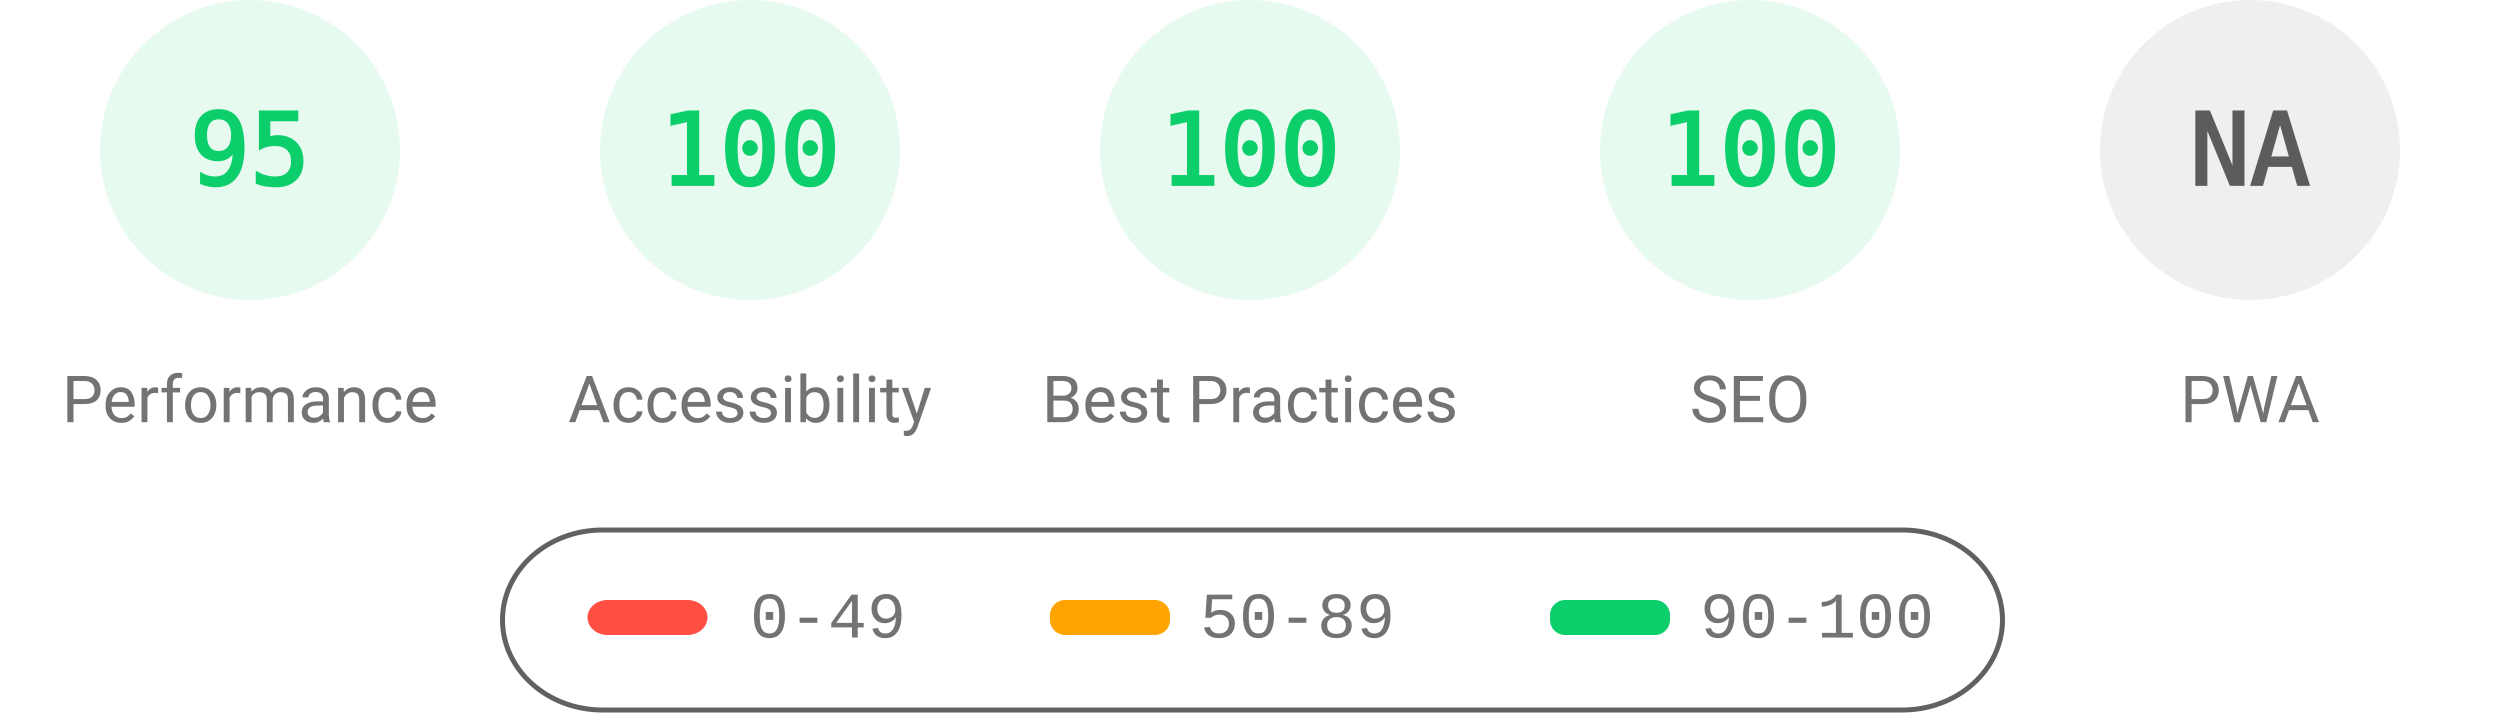
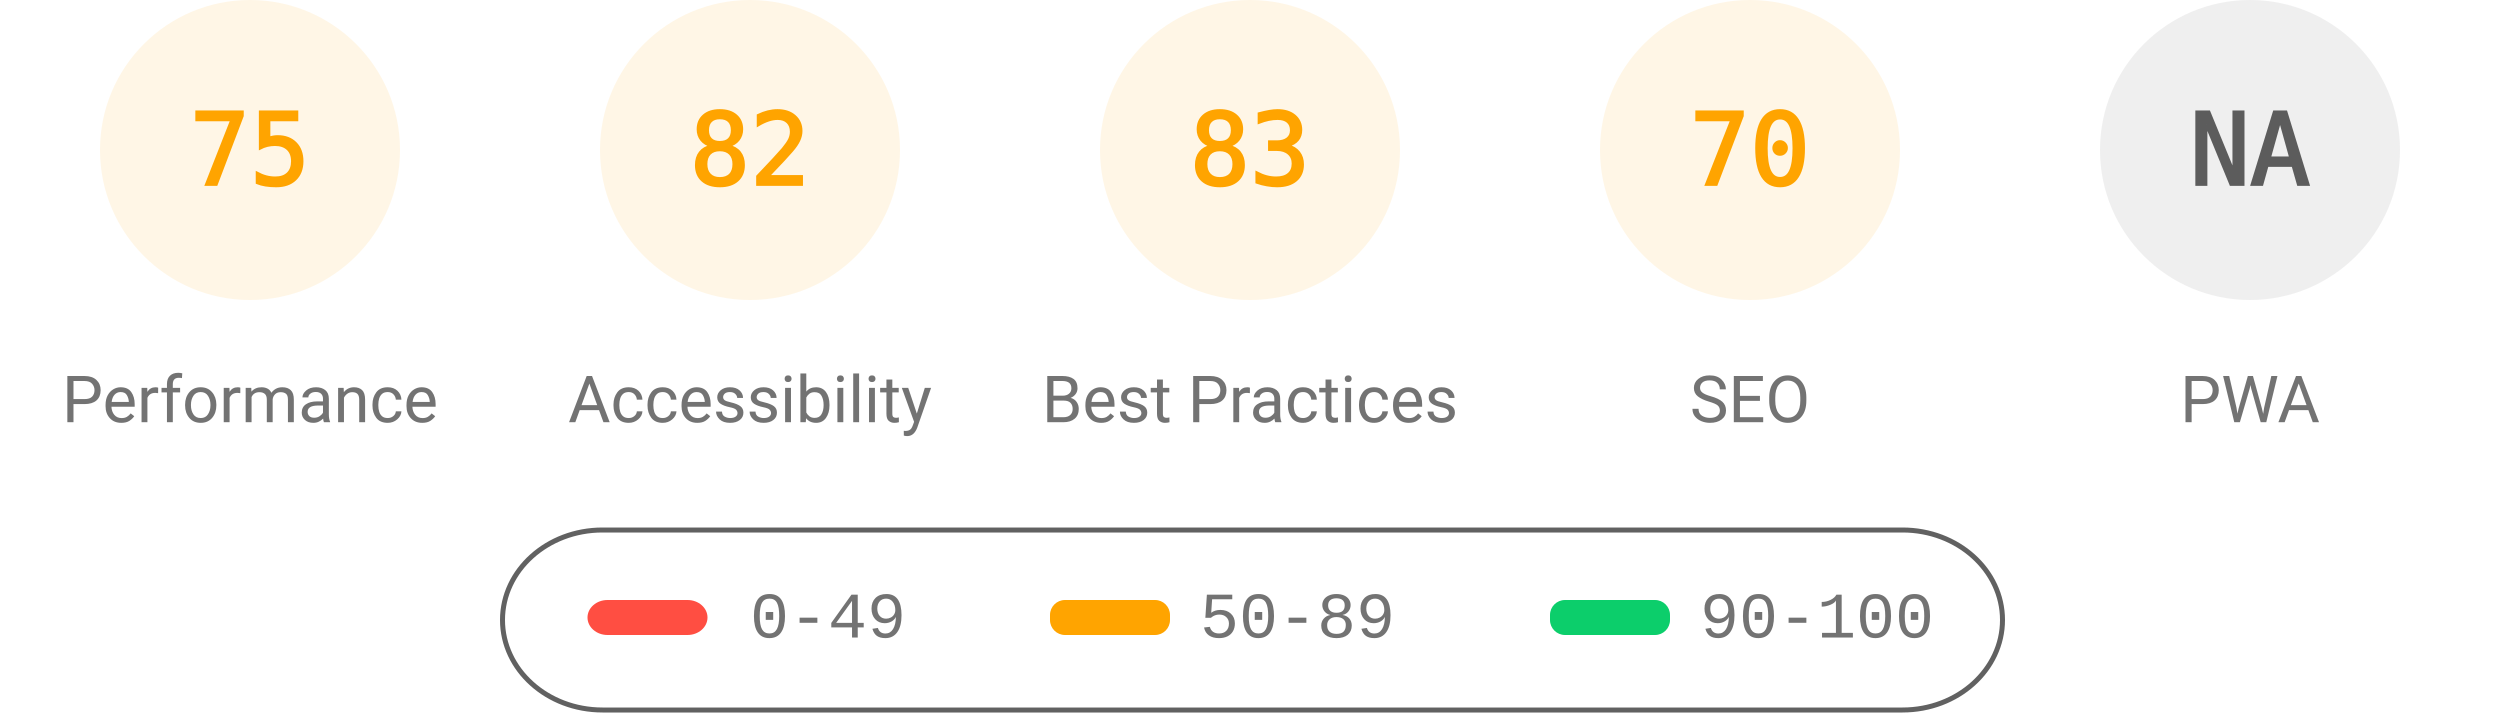
<svg xmlns="http://www.w3.org/2000/svg" fill="none" width="1000" height="285">
  <style>.gauge-base{opacity:.1}.gauge-arc{fill:none;animation-delay:250ms;stroke-linecap:round;transform:rotate(-90deg);transform-origin:100px 60px;animation:load-gauge 1s ease forwards}.guage-text{font-size:40px;font-family:monospace;text-align:center}.guage-red{color:#ff4e42;fill:#ff4e42;stroke:#ff4e42}.guage-orange{color:#ffa400;fill:#ffa400;stroke:#ffa400}.guage-green{color:#0cce6b;fill:#0cce6b;stroke:#0cce6b}.guage-undefined{color:#5c5c5c;fill:#5c5c5c;stroke:#5c5c5c}.guage-title{color:#737373;fill:#737373;stroke:none;font-size:26px;line-height:26px;font-family:Roboto,Halvetica,Arial,sans-serif}@keyframes load-gauge{from{stroke-dasharray:0 352.858}}</style>
-   <svg class="guage-div guage-perf guage-green" viewBox="0 0 200 200" width="200" height="200">
+   <svg class="guage-div guage-perf guage-orange" viewBox="0 0 200 200" width="200" height="200">
    <circle class="gauge-base" r="56" cx="100" cy="60" stroke-width="8" />
-     <circle class="gauge-arc guage-arc-1" r="56" cx="100" cy="60" stroke-width="8" style="stroke-dasharray:334.265,351.858" />
-     <text class="guage-text" x="100" y="60" alignment-baseline="central" dominant-baseline="central" text-anchor="middle">95</text>
+     <circle class="gauge-arc guage-arc-1" r="56" cx="100" cy="60" stroke-width="8" style="stroke-dasharray:263.893,351.858" />
+     <text class="guage-text" x="100" y="60" alignment-baseline="central" dominant-baseline="central" text-anchor="middle">75</text>
    <text class="guage-title" x="100" y="160" alignment-baseline="central" dominant-baseline="central" text-anchor="middle">Performance</text>
  </svg>
-   <svg class="guage-div guage-acc guage-green" viewBox="0 0 200 200" width="200" height="200" x="200">
+   <svg class="guage-div guage-acc guage-orange" viewBox="0 0 200 200" width="200" height="200" x="200">
    <circle class="gauge-base" r="56" cx="100" cy="60" stroke-width="8" />
-     <circle class="gauge-arc guage-arc-2" r="56" cx="100" cy="60" stroke-width="8" style="stroke-dasharray:351.858,351.858" />
-     <text class="guage-text" x="100" y="60" alignment-baseline="central" dominant-baseline="central" text-anchor="middle">100</text>
+     <circle class="gauge-arc guage-arc-2" r="56" cx="100" cy="60" stroke-width="8" style="stroke-dasharray:288.524,351.858" />
+     <text class="guage-text" x="100" y="60" alignment-baseline="central" dominant-baseline="central" text-anchor="middle">82</text>
    <text class="guage-title" x="100" y="160" alignment-baseline="central" dominant-baseline="central" text-anchor="middle">Accessibility</text>
  </svg>
-   <svg class="guage-div guage-best guage-green" viewBox="0 0 200 200" width="200" height="200" x="400">
+   <svg class="guage-div guage-best guage-orange" viewBox="0 0 200 200" width="200" height="200" x="400">
    <circle class="gauge-base" r="56" cx="100" cy="60" stroke-width="8" />
-     <circle class="gauge-arc guage-arc-3" r="56" cx="100" cy="60" stroke-width="8" style="stroke-dasharray:351.858,351.858" />
-     <text class="guage-text" x="100" y="60" alignment-baseline="central" dominant-baseline="central" text-anchor="middle">100</text>
+     <circle class="gauge-arc guage-arc-3" r="56" cx="100" cy="60" stroke-width="8" style="stroke-dasharray:292.042,351.858" />
+     <text class="guage-text" x="100" y="60" alignment-baseline="central" dominant-baseline="central" text-anchor="middle">83</text>
    <text class="guage-title" x="100" y="160" alignment-baseline="central" dominant-baseline="central" text-anchor="middle">Best Practices</text>
  </svg>
-   <svg class="guage-div guage-seo guage-green" viewBox="0 0 200 200" width="200" height="200" x="600">
+   <svg class="guage-div guage-seo guage-orange" viewBox="0 0 200 200" width="200" height="200" x="600">
    <circle class="gauge-base" r="56" cx="100" cy="60" stroke-width="8" />
-     <circle class="gauge-arc guage-arc-4" r="56" cx="100" cy="60" stroke-width="8" style="stroke-dasharray:351.858,351.858" />
-     <text class="guage-text" x="100" y="60" alignment-baseline="central" dominant-baseline="central" text-anchor="middle">100</text>
+     <circle class="gauge-arc guage-arc-4" r="56" cx="100" cy="60" stroke-width="8" style="stroke-dasharray:246.301,351.858" />
+     <text class="guage-text" x="100" y="60" alignment-baseline="central" dominant-baseline="central" text-anchor="middle">70</text>
    <text class="guage-title" x="100" y="160" alignment-baseline="central" dominant-baseline="central" text-anchor="middle">SEO</text>
  </svg>
  <svg class="guage-div guage-pwa guage-undefined" viewBox="0 0 200 200" width="200" height="200" x="800">
    <circle class="gauge-base" r="56" cx="100" cy="60" stroke-width="8" />
    <circle class="gauge-arc guage-arc-4" r="56" cx="100" cy="60" stroke-width="8" style="stroke-dasharray:351.858,351.858" />
    <text class="guage-text" x="100" y="60" alignment-baseline="central" dominant-baseline="central" text-anchor="middle">NA</text>
    <text class="guage-title" x="100" y="160" alignment-baseline="central" dominant-baseline="central" text-anchor="middle">PWA</text>
  </svg>
  <svg width="604" height="76" x="200" y="210">
    <path fill="none" id="canvas_background" d="M-1-1h604v80H-1z" />
    <rect fill-opacity="0" stroke="#616161" stroke-width="2" rx="40" id="svg_2" height="72" width="600" y="2" x="1" fill="#000" />
    <rect stroke="#000" rx="8" id="svg_3" height="14" width="48" y="30" x="35" stroke-opacity="null" stroke-width="0" fill="#ff4e42" />
    <rect stroke="#000" rx="6" id="svg_4" height="14" width="48" y="30" x="220" stroke-opacity="null" stroke-width="0" fill="#ffa400" />
    <rect stroke="#000" rx="6" id="svg_5" height="14" width="48" y="30" x="420" stroke-opacity="null" stroke-width="0" fill="#0cce6b" />
    <text xml:space="preserve" text-anchor="start" font-family="'Courier New', Courier, monospace" font-size="26" id="svg_6" y="45" x="100" stroke-opacity="null" stroke-width="0" stroke="#000" fill="#737373">0-49</text>
    <text xml:space="preserve" text-anchor="start" font-family="'Courier New', Courier, monospace" font-size="26" id="svg_7" y="45" x="280" stroke-opacity="null" stroke-width="0" stroke="#000" fill="#737373">50-89</text>
    <text xml:space="preserve" text-anchor="start" font-family="'Courier New', Courier, monospace" font-size="26" id="svg_8" y="45" x="480" stroke-opacity="null" stroke-width="0" stroke="#000" fill="#737373">90-100</text>
  </svg>
</svg>
